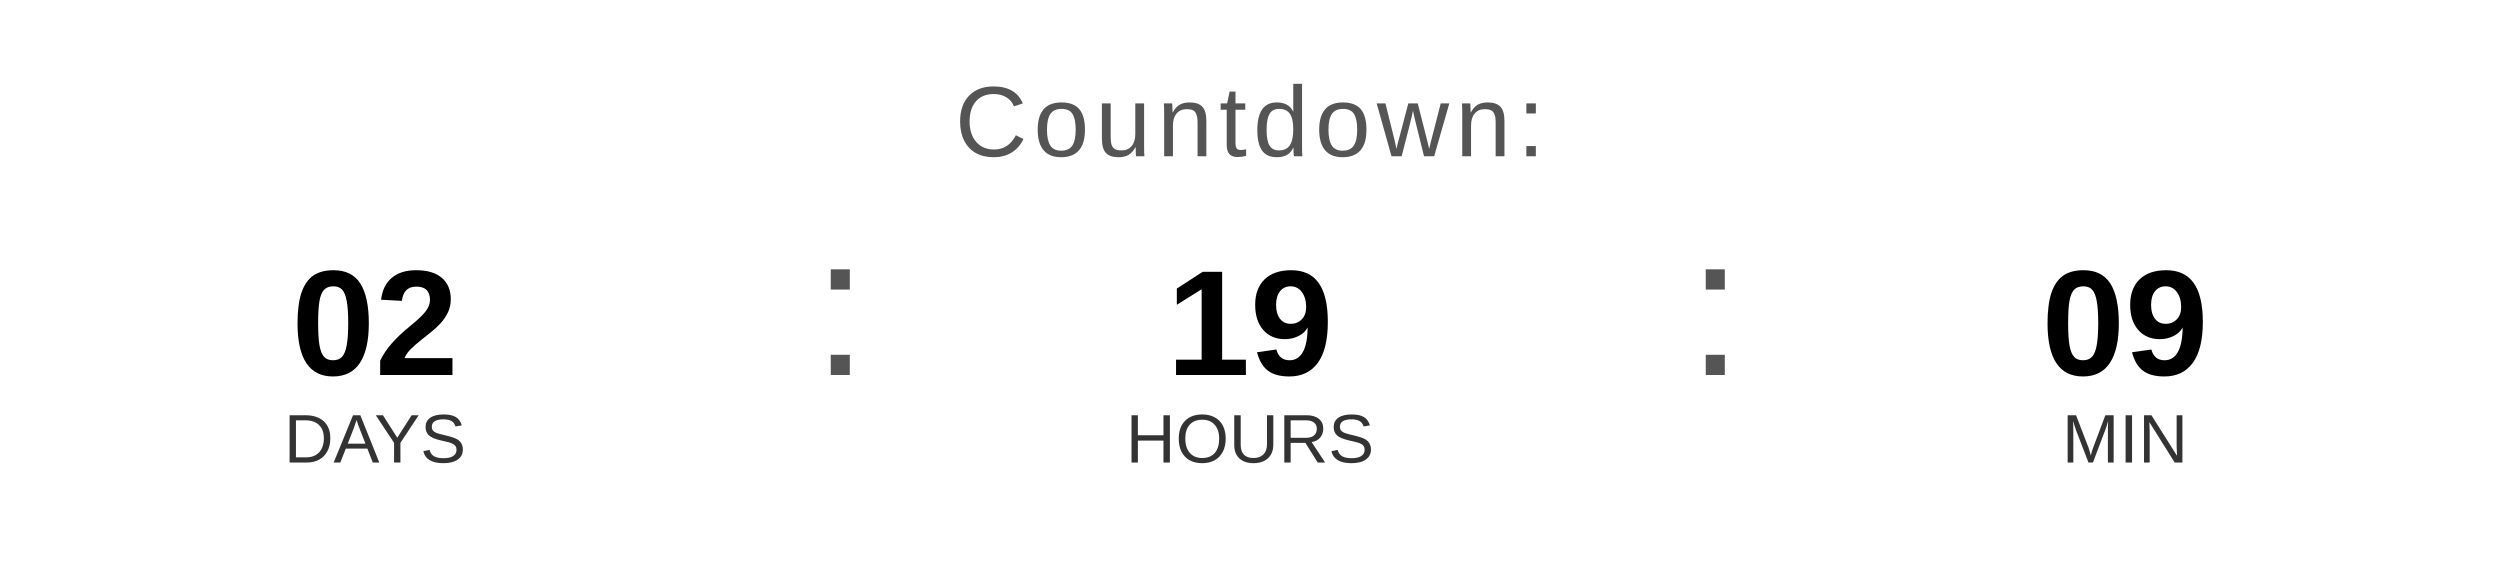
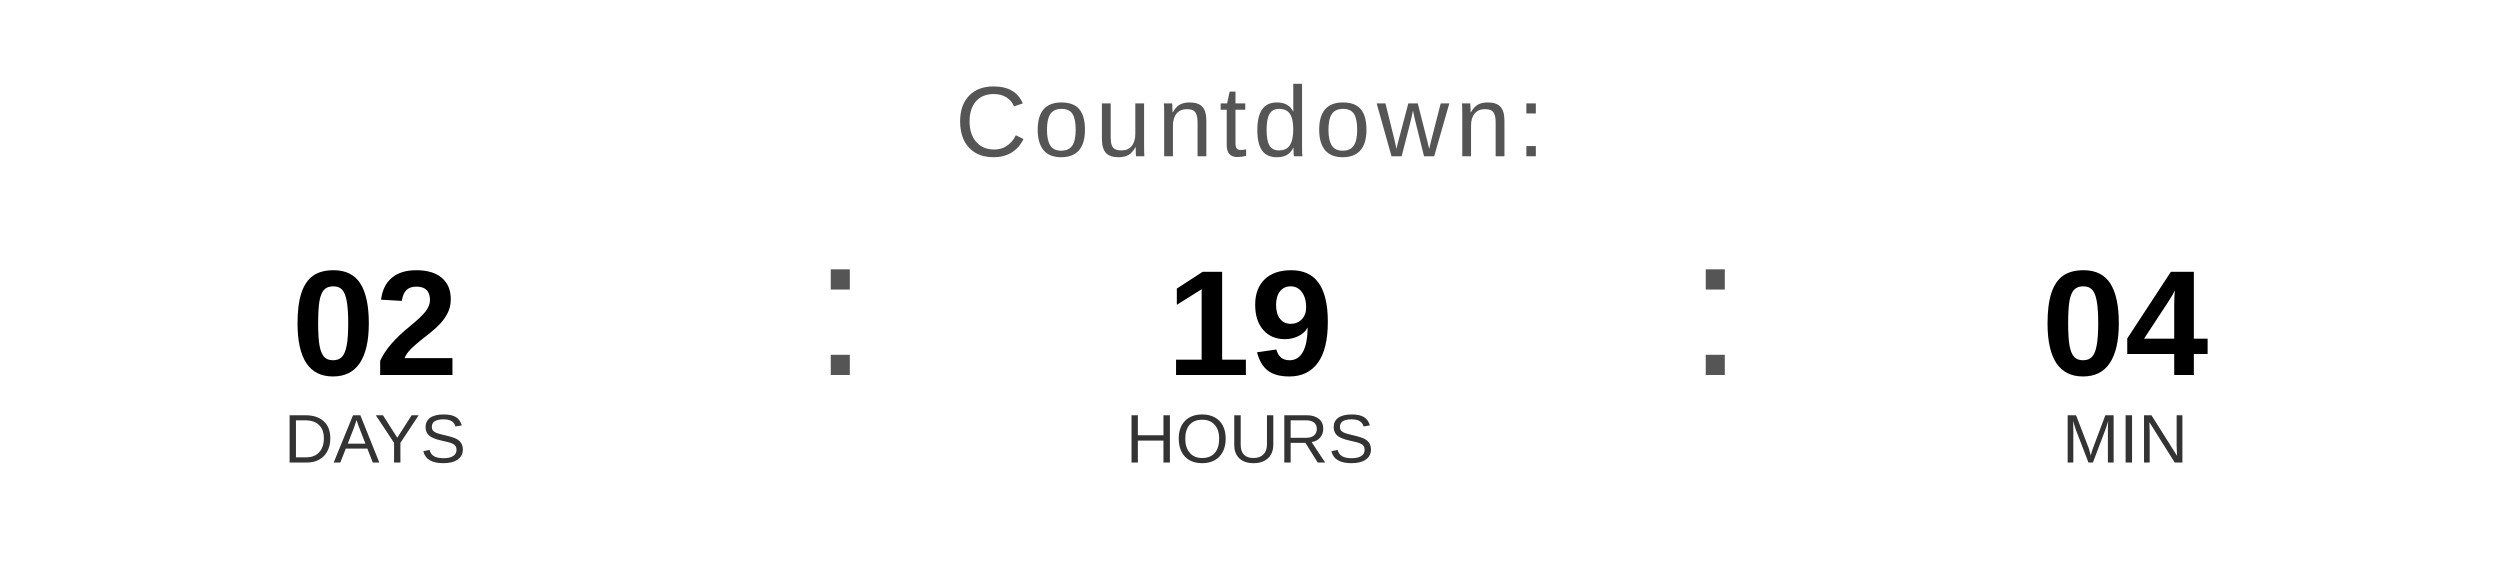
<svg xmlns="http://www.w3.org/2000/svg" width="400" height="90" viewBox="0 0 400 90">
  <text x="200" y="25" font-family="Arial, Helvetica, sans-serif" font-size="16" fill="#555555" text-anchor="middle" letter-spacing="1">
    Countdown:
  </text>
  <text x="60" y="60" font-family="Arial, Helvetica, sans-serif" font-size="24" font-weight="bold" fill="#000000" text-anchor="middle">02</text>
  <text x="60" y="74" font-family="Arial, Helvetica, sans-serif" font-size="11" fill="#333333" text-anchor="middle">DAYS</text>
  <text x="130" y="60" font-family="Arial, sans-serif" font-size="32" fill="#555555">:</text>
  <text x="200" y="60" font-family="Arial, Helvetica, sans-serif" font-size="24" font-weight="bold" fill="#000000" text-anchor="middle">19</text>
  <text x="200" y="74" font-family="Arial, Helvetica, sans-serif" font-size="11" fill="#333333" text-anchor="middle">HOURS</text>
  <text x="270" y="60" font-family="Arial, sans-serif" font-size="32" fill="#555555">:</text>
-   <text x="340" y="60" font-family="Arial, Helvetica, sans-serif" font-size="24" font-weight="bold" fill="#000000" text-anchor="middle">09</text>
+   <text x="340" y="60" font-family="Arial, Helvetica, sans-serif" font-size="24" font-weight="bold" fill="#000000" text-anchor="middle">04</text>
  <text x="340" y="74" font-family="Arial, Helvetica, sans-serif" font-size="11" fill="#333333" text-anchor="middle">MIN</text>
</svg>
